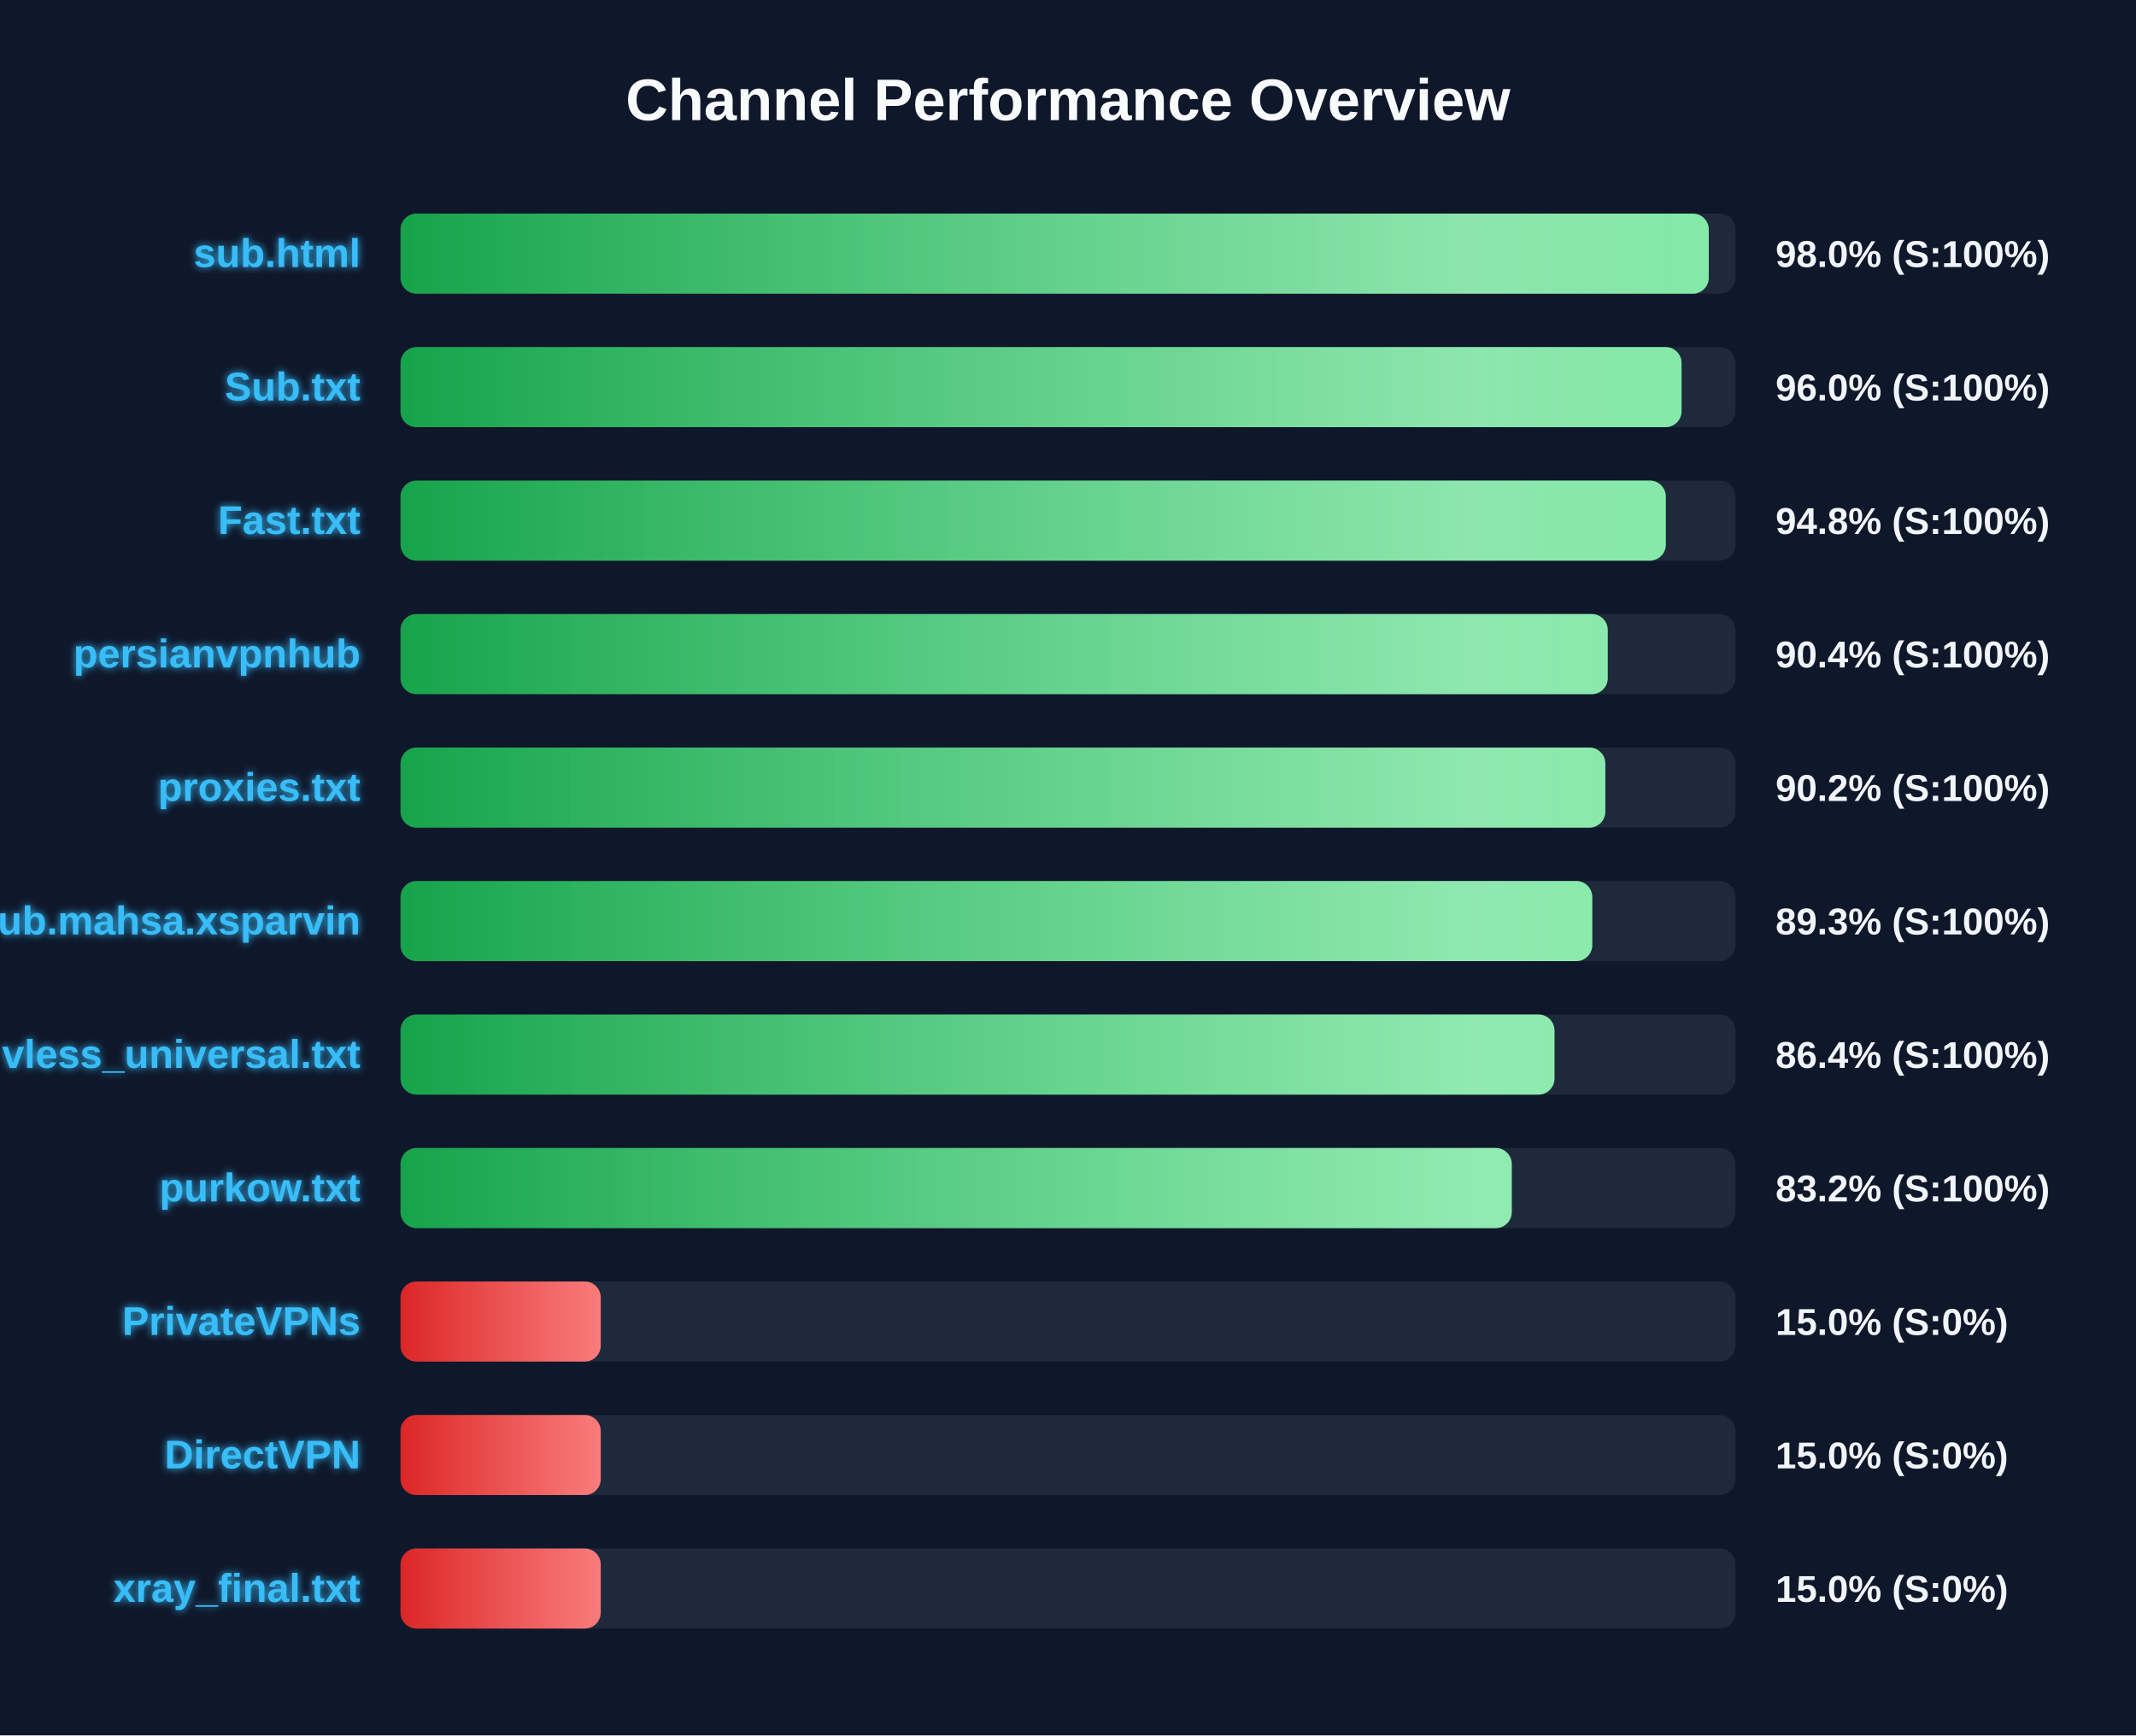
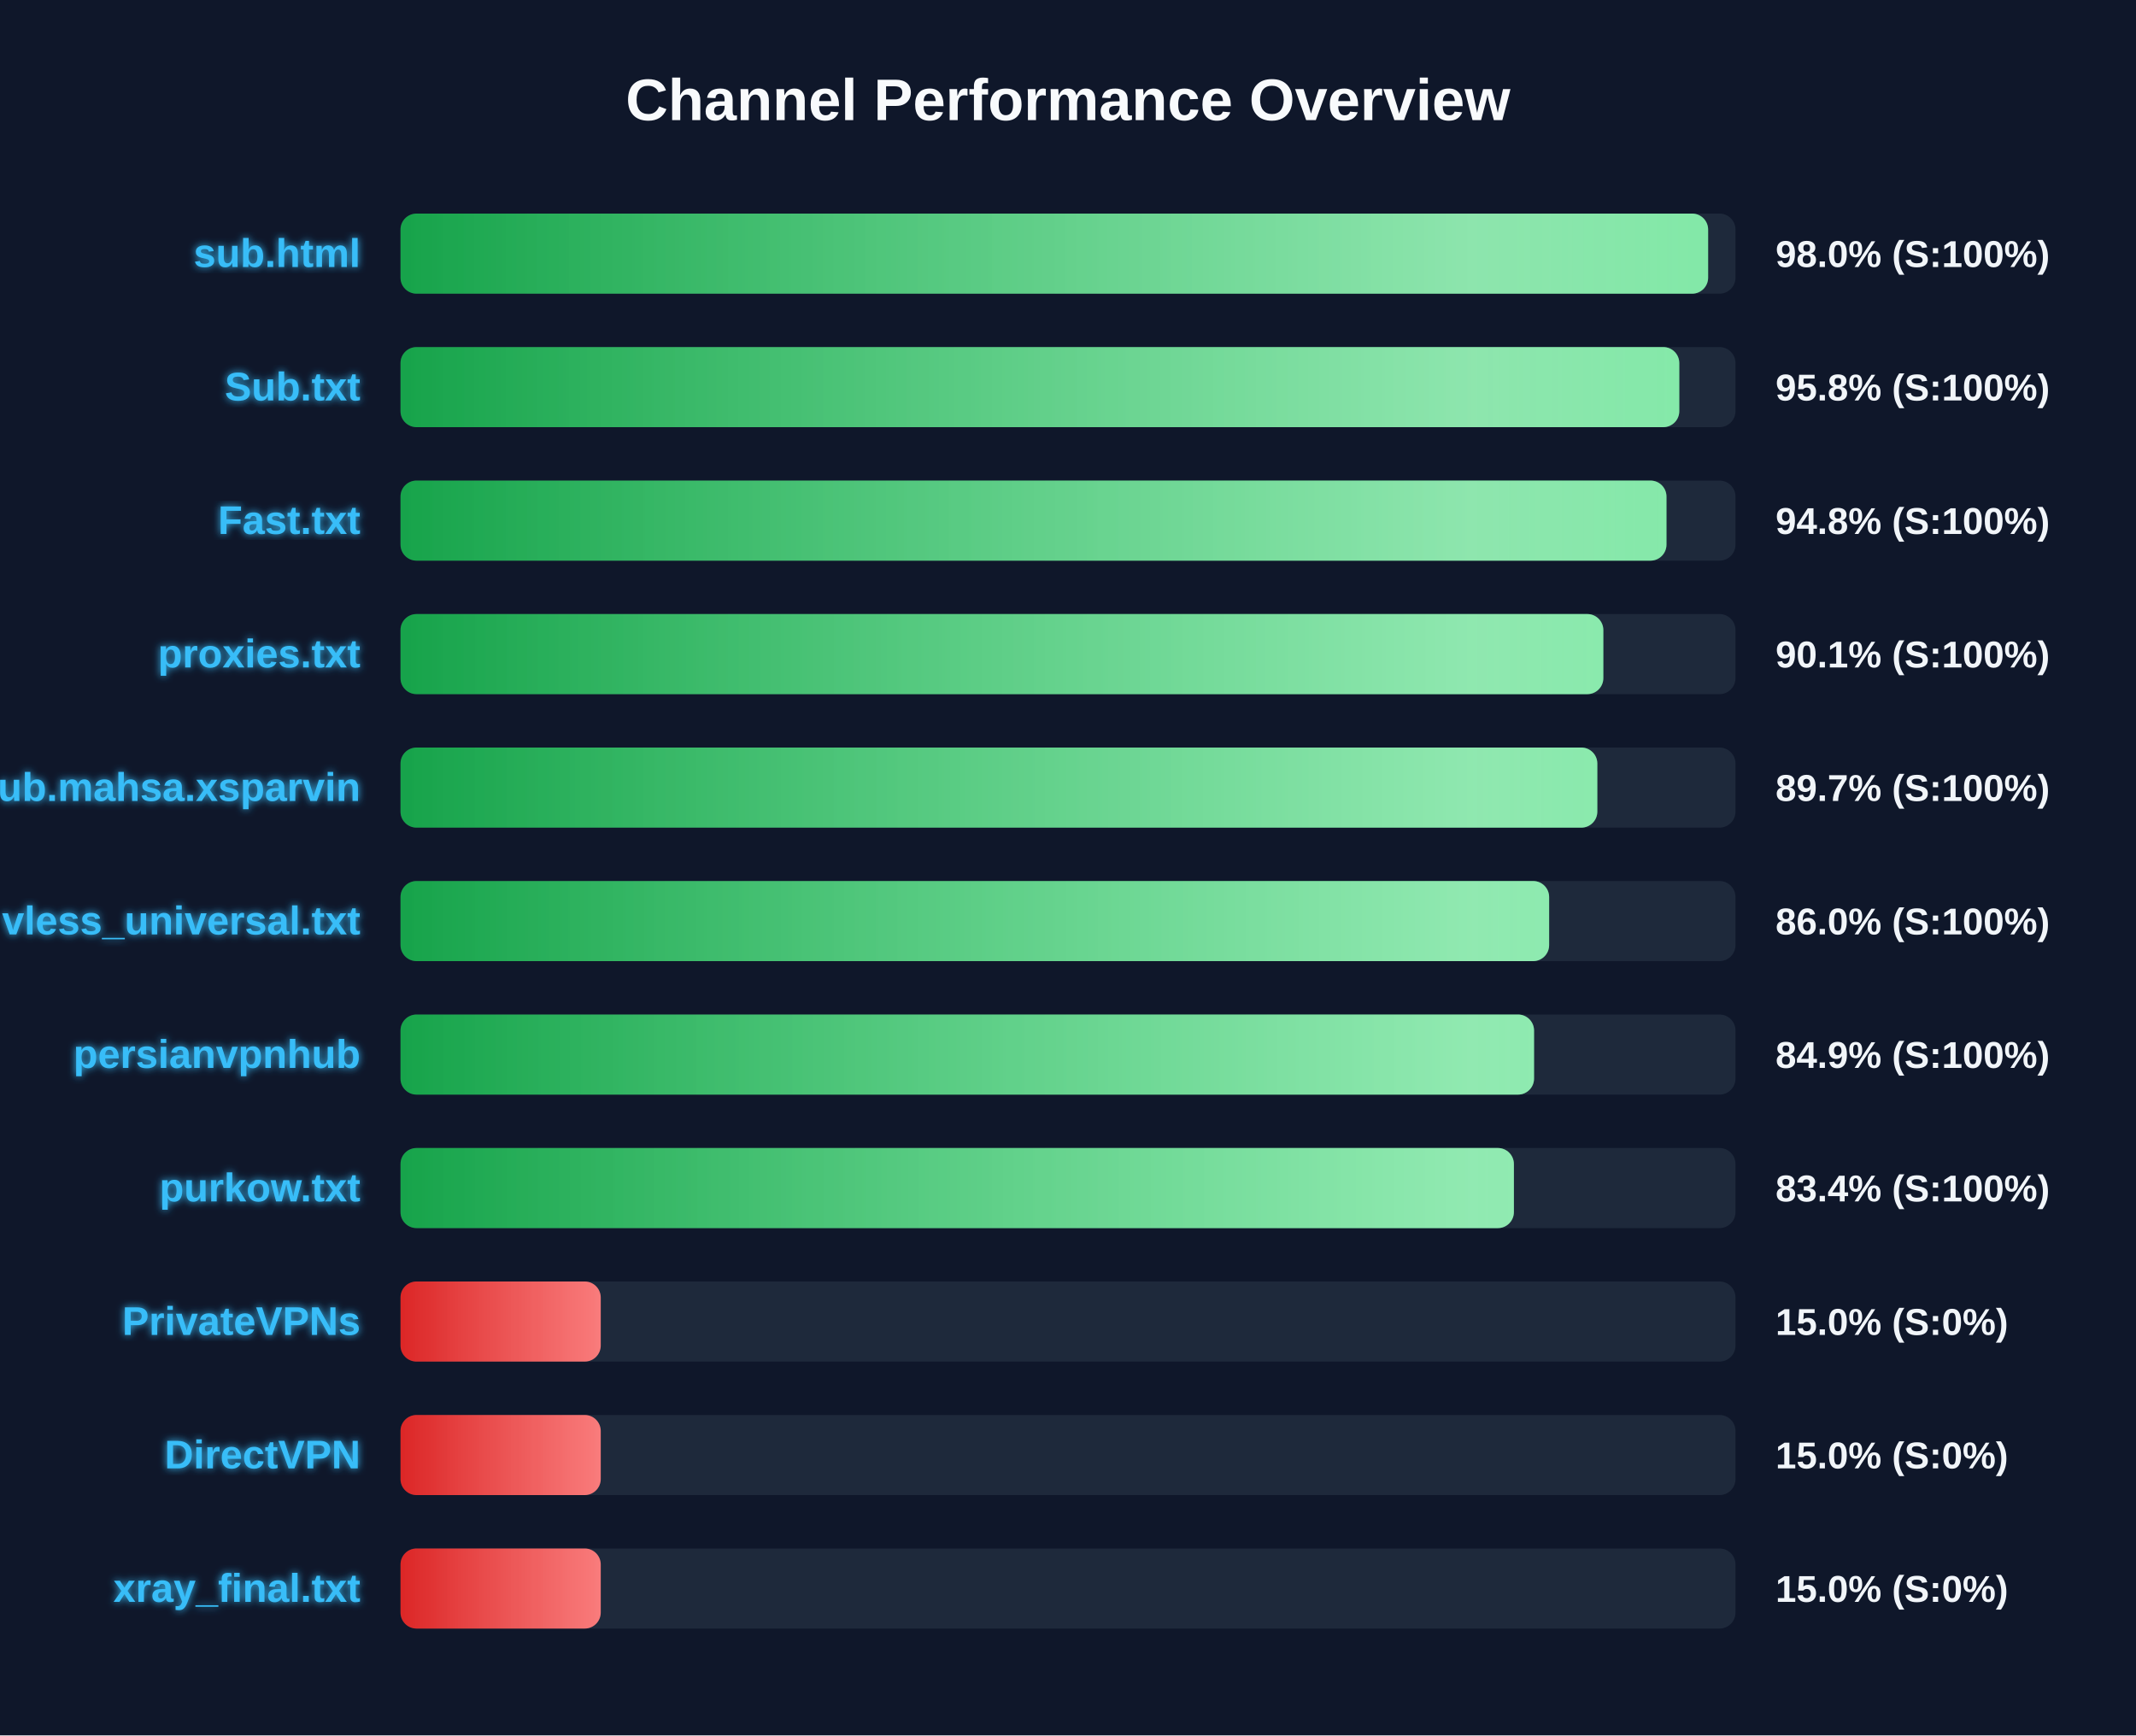
<svg xmlns="http://www.w3.org/2000/svg" width="800" height="650" version="1.1">
  <defs>
    <linearGradient id="grad-green" x1="0%" y1="0%" x2="100%" y2="0%">
      <stop offset="0%" stop-color="#16a34a" />
      <stop offset="100%" stop-color="#4ade80" />
    </linearGradient>
    <linearGradient id="grad-yellow" x1="0%" y1="0%" x2="100%" y2="0%">
      <stop offset="0%" stop-color="#ca8a04" />
      <stop offset="100%" stop-color="#fde047" />
    </linearGradient>
    <linearGradient id="grad-red" x1="0%" y1="0%" x2="100%" y2="0%">
      <stop offset="0%" stop-color="#dc2626" />
      <stop offset="100%" stop-color="#f87171" />
    </linearGradient>
    <linearGradient id="shimmer" x1="0%" y1="0%" x2="100%" y2="0%">
      <stop offset="0%" stop-color="rgba(255,255,255,0)" />
      <stop offset="50%" stop-color="rgba(255,255,255,0.4)" />
      <stop offset="100%" stop-color="rgba(255,255,255,0)" />
    </linearGradient>
    <filter id="glow" x="-20%" y="-20%" width="140%" height="140%">
      <feGaussianBlur stdDeviation="1.5" result="blur" />
      <feComposite in="SourceGraphic" in2="blur" operator="over" />
    </filter>
  </defs>
  <style>
        .bg-rect { fill: #0f172a; }
        .title { font: bold 22px 'Segoe UI', Arial, sans-serif; fill: #f8fafc; }
        .row { font: bold 15px 'Segoe UI', Arial, sans-serif; fill: #38bdf8; filter: url(#glow); }
        .score { font: bold 14px 'Segoe UI', Arial, sans-serif; fill: #f1f5f9; }
        @keyframes shimmer-anim {
            0% { transform: translateX(-100%); }
            100% { transform: translateX(200%); }
        }
        .shimmer-rect {
            animation: shimmer-anim 2.5s infinite linear;
        }
    </style>
  <rect width="100%" height="100%" class="bg-rect" />
  <text x="400" y="45" text-anchor="middle" class="title">Channel Performance Overview</text>
  <rect x="150" y="80" width="500" height="30" fill="#1e293b" rx="6" />
  <clipPath id="clip-0">
-     <rect x="150" y="80" width="490.0" height="30" rx="6" />
+     <rect x="150" y="80" width="489.75" height="30" rx="6" />
  </clipPath>
-   <rect x="150" y="80" width="490.0" height="30" fill="url(#grad-green)" rx="6" />
+   <rect x="150" y="80" width="489.75" height="30" fill="url(#grad-green)" rx="6" />
  <g clip-path="url(#clip-0)">
    <rect x="150" y="80" width="100%" height="30" fill="url(#shimmer)" class="shimmer-rect" />
  </g>
  <text x="135" y="100" text-anchor="end" class="row">sub.html</text>
  <text x="665" y="100" text-anchor="start" class="score">98.0% (S:100%)</text>
  <rect x="150" y="130" width="500" height="30" fill="#1e293b" rx="6" />
  <clipPath id="clip-1">
-     <rect x="150" y="130" width="479.8" height="30" rx="6" />
+     <rect x="150" y="130" width="478.95" height="30" rx="6" />
  </clipPath>
-   <rect x="150" y="130" width="479.8" height="30" fill="url(#grad-green)" rx="6" />
+   <rect x="150" y="130" width="478.95" height="30" fill="url(#grad-green)" rx="6" />
  <g clip-path="url(#clip-1)">
    <rect x="150" y="130" width="100%" height="30" fill="url(#shimmer)" class="shimmer-rect" />
  </g>
  <text x="135" y="150" text-anchor="end" class="row">Sub.txt</text>
-   <text x="665" y="150" text-anchor="start" class="score">96.0% (S:100%)</text>
+   <text x="665" y="150" text-anchor="start" class="score">95.8% (S:100%)</text>
  <rect x="150" y="180" width="500" height="30" fill="#1e293b" rx="6" />
  <clipPath id="clip-2">
-     <rect x="150" y="180" width="473.9" height="30" rx="6" />
+     <rect x="150" y="180" width="474.15" height="30" rx="6" />
  </clipPath>
-   <rect x="150" y="180" width="473.9" height="30" fill="url(#grad-green)" rx="6" />
+   <rect x="150" y="180" width="474.15" height="30" fill="url(#grad-green)" rx="6" />
  <g clip-path="url(#clip-2)">
    <rect x="150" y="180" width="100%" height="30" fill="url(#shimmer)" class="shimmer-rect" />
  </g>
  <text x="135" y="200" text-anchor="end" class="row">Fast.txt</text>
  <text x="665" y="200" text-anchor="start" class="score">94.8% (S:100%)</text>
  <rect x="150" y="230" width="500" height="30" fill="#1e293b" rx="6" />
  <clipPath id="clip-3">
-     <rect x="150" y="230" width="452.15" height="30" rx="6" />
+     <rect x="150" y="230" width="450.5" height="30" rx="6" />
  </clipPath>
-   <rect x="150" y="230" width="452.15" height="30" fill="url(#grad-green)" rx="6" />
+   <rect x="150" y="230" width="450.5" height="30" fill="url(#grad-green)" rx="6" />
  <g clip-path="url(#clip-3)">
    <rect x="150" y="230" width="100%" height="30" fill="url(#shimmer)" class="shimmer-rect" />
  </g>
-   <text x="135" y="250" text-anchor="end" class="row">persianvpnhub</text>
-   <text x="665" y="250" text-anchor="start" class="score">90.4% (S:100%)</text>
+   <text x="135" y="250" text-anchor="end" class="row">proxies.txt</text>
+   <text x="665" y="250" text-anchor="start" class="score">90.1% (S:100%)</text>
  <rect x="150" y="280" width="500" height="30" fill="#1e293b" rx="6" />
  <clipPath id="clip-4">
-     <rect x="150" y="280" width="451.25" height="30" rx="6" />
+     <rect x="150" y="280" width="448.25" height="30" rx="6" />
  </clipPath>
-   <rect x="150" y="280" width="451.25" height="30" fill="url(#grad-green)" rx="6" />
+   <rect x="150" y="280" width="448.25" height="30" fill="url(#grad-green)" rx="6" />
  <g clip-path="url(#clip-4)">
    <rect x="150" y="280" width="100%" height="30" fill="url(#shimmer)" class="shimmer-rect" />
  </g>
-   <text x="135" y="300" text-anchor="end" class="row">proxies.txt</text>
-   <text x="665" y="300" text-anchor="start" class="score">90.2% (S:100%)</text>
+   <text x="135" y="300" text-anchor="end" class="row">Sub.mahsa.xsparvin</text>
+   <text x="665" y="300" text-anchor="start" class="score">89.7% (S:100%)</text>
  <rect x="150" y="330" width="500" height="30" fill="#1e293b" rx="6" />
  <clipPath id="clip-5">
-     <rect x="150" y="330" width="446.35" height="30" rx="6" />
+     <rect x="150" y="330" width="430.2" height="30" rx="6" />
  </clipPath>
-   <rect x="150" y="330" width="446.35" height="30" fill="url(#grad-green)" rx="6" />
+   <rect x="150" y="330" width="430.2" height="30" fill="url(#grad-green)" rx="6" />
  <g clip-path="url(#clip-5)">
    <rect x="150" y="330" width="100%" height="30" fill="url(#shimmer)" class="shimmer-rect" />
  </g>
-   <text x="135" y="350" text-anchor="end" class="row">Sub.mahsa.xsparvin</text>
-   <text x="665" y="350" text-anchor="start" class="score">89.3% (S:100%)</text>
+   <text x="135" y="350" text-anchor="end" class="row">vless_universal.txt</text>
+   <text x="665" y="350" text-anchor="start" class="score">86.0% (S:100%)</text>
  <rect x="150" y="380" width="500" height="30" fill="#1e293b" rx="6" />
  <clipPath id="clip-6">
-     <rect x="150" y="380" width="432.2" height="30" rx="6" />
+     <rect x="150" y="380" width="424.55" height="30" rx="6" />
  </clipPath>
-   <rect x="150" y="380" width="432.2" height="30" fill="url(#grad-green)" rx="6" />
+   <rect x="150" y="380" width="424.55" height="30" fill="url(#grad-green)" rx="6" />
  <g clip-path="url(#clip-6)">
    <rect x="150" y="380" width="100%" height="30" fill="url(#shimmer)" class="shimmer-rect" />
  </g>
-   <text x="135" y="400" text-anchor="end" class="row">vless_universal.txt</text>
-   <text x="665" y="400" text-anchor="start" class="score">86.4% (S:100%)</text>
+   <text x="135" y="400" text-anchor="end" class="row">persianvpnhub</text>
+   <text x="665" y="400" text-anchor="start" class="score">84.9% (S:100%)</text>
  <rect x="150" y="430" width="500" height="30" fill="#1e293b" rx="6" />
  <clipPath id="clip-7">
-     <rect x="150" y="430" width="416.2" height="30" rx="6" />
+     <rect x="150" y="430" width="417.0" height="30" rx="6" />
  </clipPath>
-   <rect x="150" y="430" width="416.2" height="30" fill="url(#grad-green)" rx="6" />
+   <rect x="150" y="430" width="417.0" height="30" fill="url(#grad-green)" rx="6" />
  <g clip-path="url(#clip-7)">
    <rect x="150" y="430" width="100%" height="30" fill="url(#shimmer)" class="shimmer-rect" />
  </g>
  <text x="135" y="450" text-anchor="end" class="row">purkow.txt</text>
-   <text x="665" y="450" text-anchor="start" class="score">83.2% (S:100%)</text>
+   <text x="665" y="450" text-anchor="start" class="score">83.4% (S:100%)</text>
  <rect x="150" y="480" width="500" height="30" fill="#1e293b" rx="6" />
  <clipPath id="clip-8">
    <rect x="150" y="480" width="75.0" height="30" rx="6" />
  </clipPath>
  <rect x="150" y="480" width="75.0" height="30" fill="url(#grad-red)" rx="6" />
  <g clip-path="url(#clip-8)">
    <rect x="150" y="480" width="100%" height="30" fill="url(#shimmer)" class="shimmer-rect" />
  </g>
  <text x="135" y="500" text-anchor="end" class="row">PrivateVPNs</text>
  <text x="665" y="500" text-anchor="start" class="score">15.0% (S:0%)</text>
  <rect x="150" y="530" width="500" height="30" fill="#1e293b" rx="6" />
  <clipPath id="clip-9">
    <rect x="150" y="530" width="75.0" height="30" rx="6" />
  </clipPath>
  <rect x="150" y="530" width="75.0" height="30" fill="url(#grad-red)" rx="6" />
  <g clip-path="url(#clip-9)">
    <rect x="150" y="530" width="100%" height="30" fill="url(#shimmer)" class="shimmer-rect" />
  </g>
  <text x="135" y="550" text-anchor="end" class="row">DirectVPN</text>
  <text x="665" y="550" text-anchor="start" class="score">15.0% (S:0%)</text>
  <rect x="150" y="580" width="500" height="30" fill="#1e293b" rx="6" />
  <clipPath id="clip-10">
    <rect x="150" y="580" width="75.0" height="30" rx="6" />
  </clipPath>
  <rect x="150" y="580" width="75.0" height="30" fill="url(#grad-red)" rx="6" />
  <g clip-path="url(#clip-10)">
    <rect x="150" y="580" width="100%" height="30" fill="url(#shimmer)" class="shimmer-rect" />
  </g>
  <text x="135" y="600" text-anchor="end" class="row">xray_final.txt</text>
  <text x="665" y="600" text-anchor="start" class="score">15.0% (S:0%)</text>
</svg>
